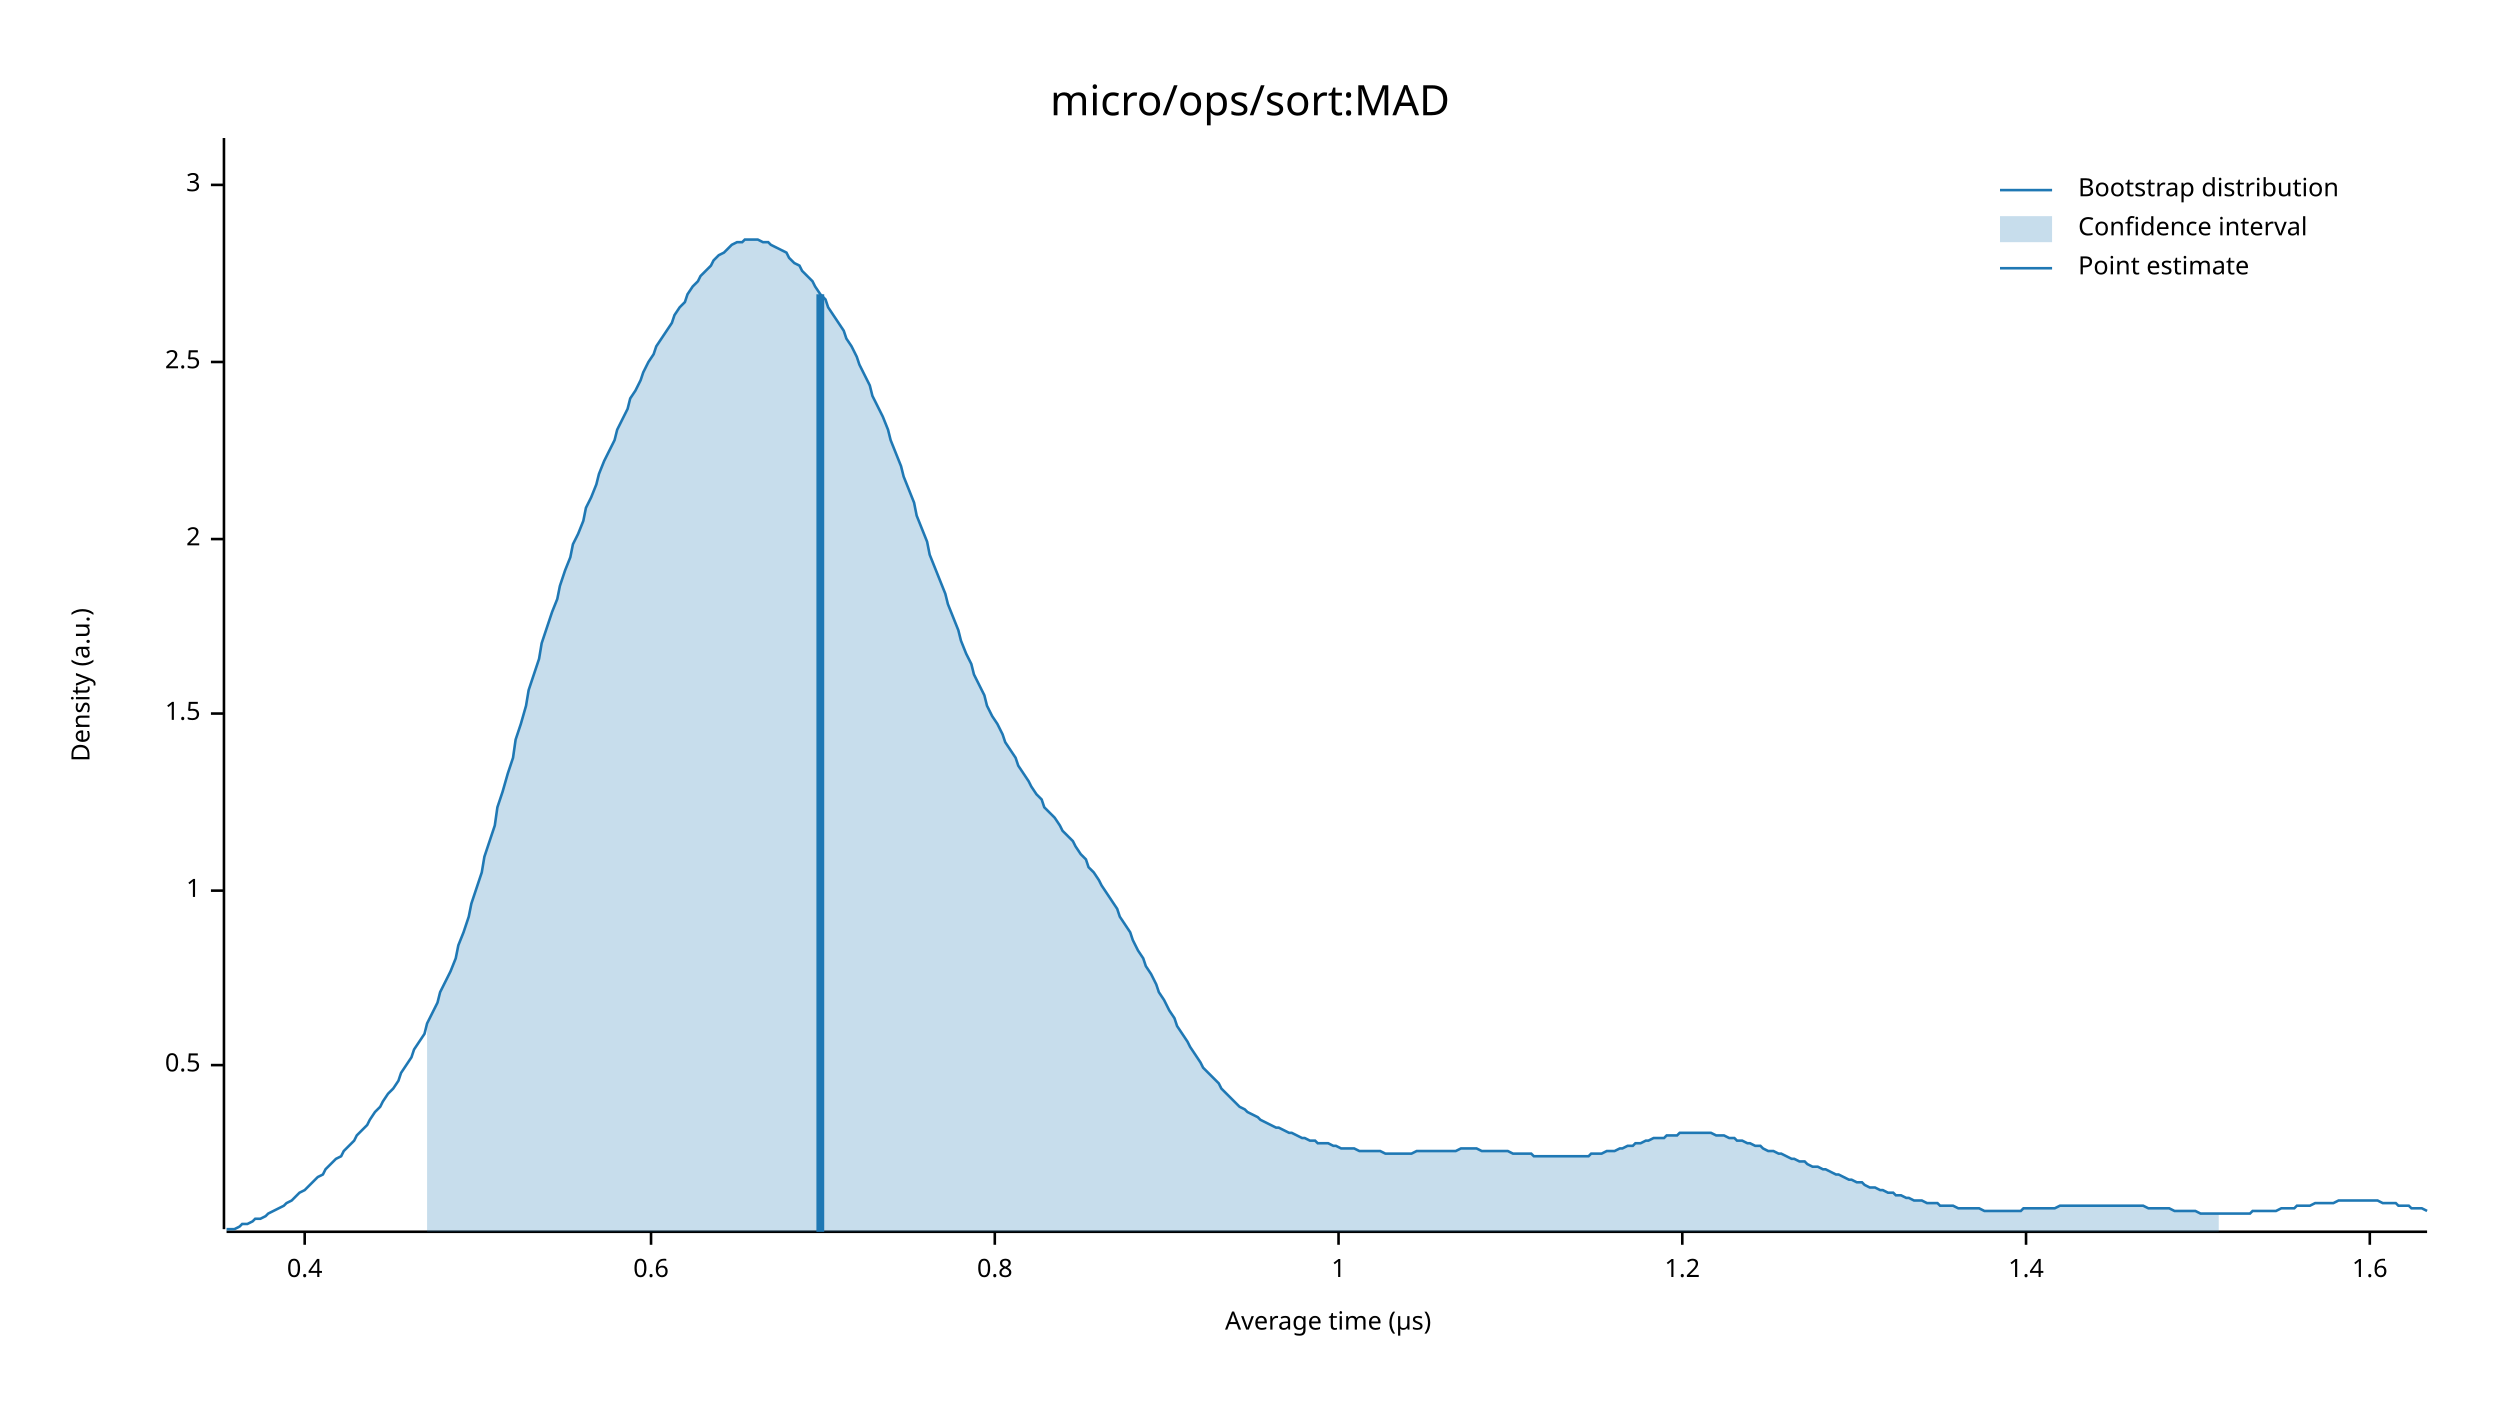
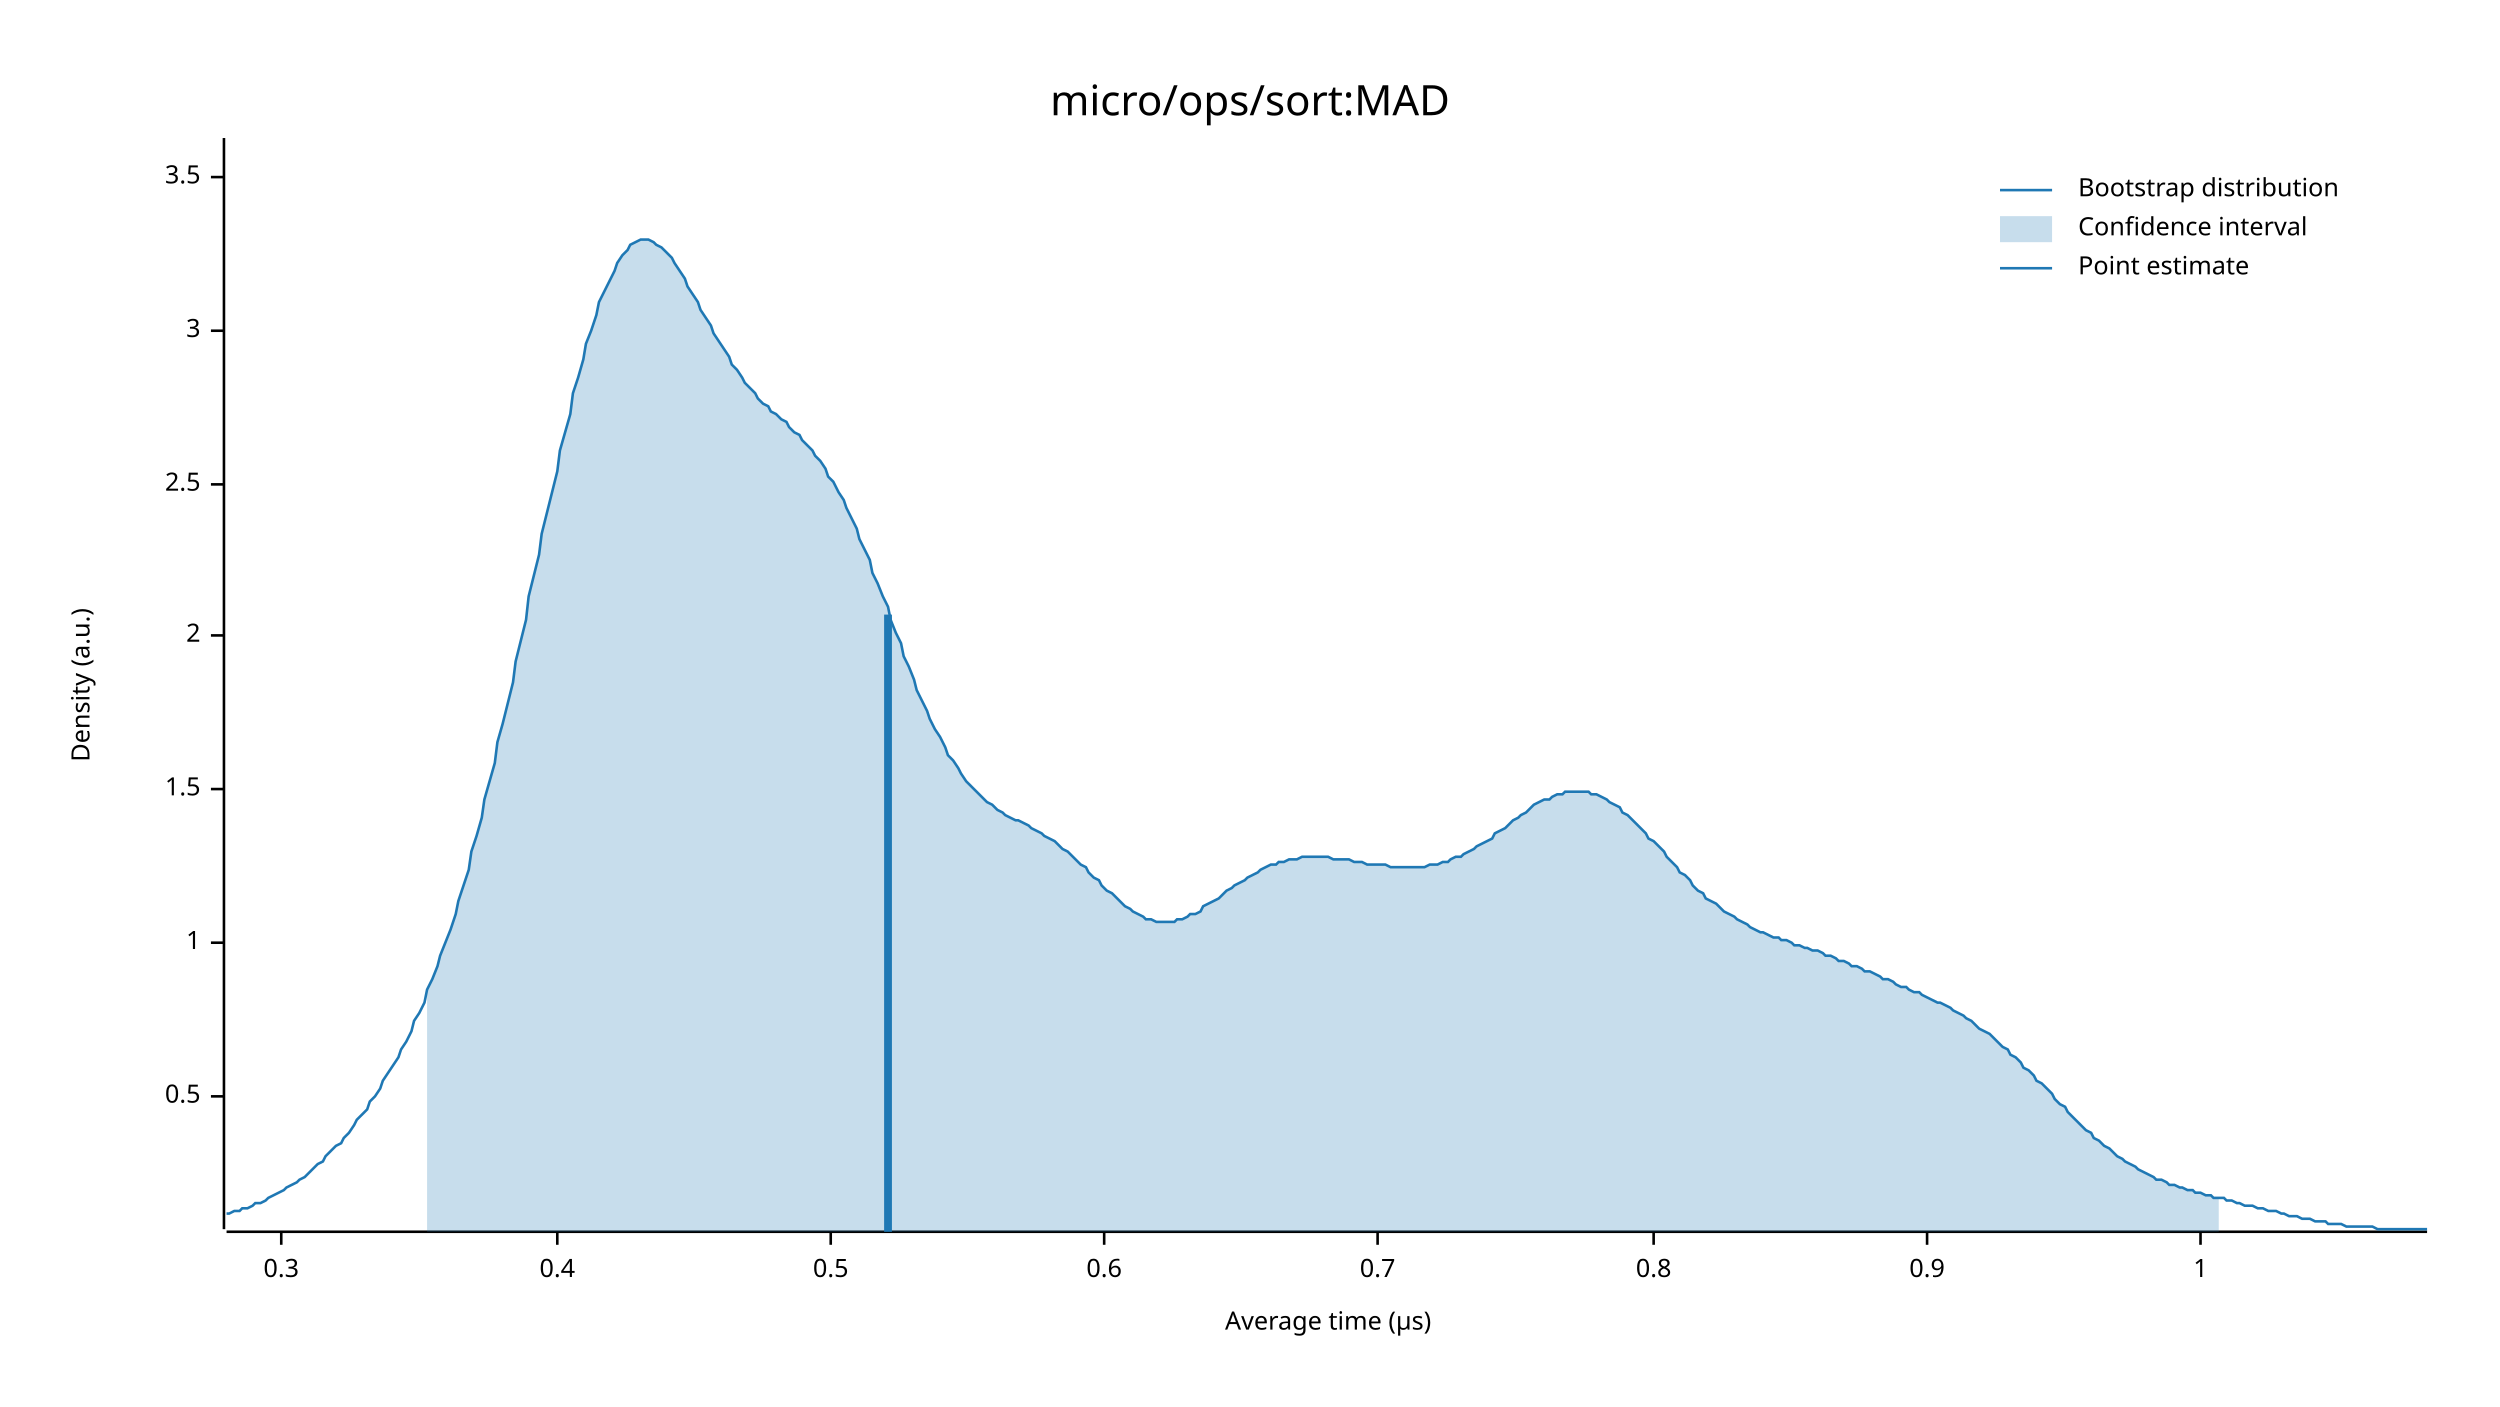
<svg xmlns="http://www.w3.org/2000/svg" width="960" height="540" viewBox="0 0 960 540">
  <text x="480" y="32" dy="0.76em" text-anchor="middle" font-family="sans-serif" font-size="16.129" opacity="1" fill="#000000">
micro/ops/sort:MAD
</text>
  <text x="27" y="263" dy="0.76em" text-anchor="middle" font-family="sans-serif" font-size="9.677" opacity="1" fill="#000000" transform="rotate(270, 27, 263)">
Density (a.u.)
</text>
  <text x="510" y="513" dy="-0.5ex" text-anchor="middle" font-family="sans-serif" font-size="9.677" opacity="1" fill="#000000">
Average time (µs)
</text>
  <polyline fill="none" opacity="1" stroke="#000000" stroke-width="1" points="86,53 86,472 " />
-   <text x="77" y="409" dy="0.5ex" text-anchor="end" font-family="sans-serif" font-size="9.677" opacity="1" fill="#000000">
+   <text x="77" y="421" dy="0.5ex" text-anchor="end" font-family="sans-serif" font-size="9.677" opacity="1" fill="#000000">
0.5
</text>
-   <polyline fill="none" opacity="1" stroke="#000000" stroke-width="1" points="81,409 86,409 " />
-   <text x="77" y="342" dy="0.5ex" text-anchor="end" font-family="sans-serif" font-size="9.677" opacity="1" fill="#000000">
+   <polyline fill="none" opacity="1" stroke="#000000" stroke-width="1" points="81,421 86,421 " />
+   <text x="77" y="362" dy="0.5ex" text-anchor="end" font-family="sans-serif" font-size="9.677" opacity="1" fill="#000000">
1
</text>
-   <polyline fill="none" opacity="1" stroke="#000000" stroke-width="1" points="81,342 86,342 " />
-   <text x="77" y="274" dy="0.5ex" text-anchor="end" font-family="sans-serif" font-size="9.677" opacity="1" fill="#000000">
+   <polyline fill="none" opacity="1" stroke="#000000" stroke-width="1" points="81,362 86,362 " />
+   <text x="77" y="303" dy="0.5ex" text-anchor="end" font-family="sans-serif" font-size="9.677" opacity="1" fill="#000000">
1.5
</text>
-   <polyline fill="none" opacity="1" stroke="#000000" stroke-width="1" points="81,274 86,274 " />
-   <text x="77" y="207" dy="0.5ex" text-anchor="end" font-family="sans-serif" font-size="9.677" opacity="1" fill="#000000">
+   <polyline fill="none" opacity="1" stroke="#000000" stroke-width="1" points="81,303 86,303 " />
+   <text x="77" y="244" dy="0.5ex" text-anchor="end" font-family="sans-serif" font-size="9.677" opacity="1" fill="#000000">
2
</text>
-   <polyline fill="none" opacity="1" stroke="#000000" stroke-width="1" points="81,207 86,207 " />
-   <text x="77" y="139" dy="0.5ex" text-anchor="end" font-family="sans-serif" font-size="9.677" opacity="1" fill="#000000">
+   <polyline fill="none" opacity="1" stroke="#000000" stroke-width="1" points="81,244 86,244 " />
+   <text x="77" y="186" dy="0.5ex" text-anchor="end" font-family="sans-serif" font-size="9.677" opacity="1" fill="#000000">
2.5
</text>
-   <polyline fill="none" opacity="1" stroke="#000000" stroke-width="1" points="81,139 86,139 " />
-   <text x="77" y="71" dy="0.5ex" text-anchor="end" font-family="sans-serif" font-size="9.677" opacity="1" fill="#000000">
+   <polyline fill="none" opacity="1" stroke="#000000" stroke-width="1" points="81,186 86,186 " />
+   <text x="77" y="127" dy="0.5ex" text-anchor="end" font-family="sans-serif" font-size="9.677" opacity="1" fill="#000000">
3
</text>
-   <polyline fill="none" opacity="1" stroke="#000000" stroke-width="1" points="81,71 86,71 " />
+   <polyline fill="none" opacity="1" stroke="#000000" stroke-width="1" points="81,127 86,127 " />
+   <text x="77" y="68" dy="0.5ex" text-anchor="end" font-family="sans-serif" font-size="9.677" opacity="1" fill="#000000">
+ 3.5
+ </text>
+   <polyline fill="none" opacity="1" stroke="#000000" stroke-width="1" points="81,68 86,68 " />
  <polyline fill="none" opacity="1" stroke="#000000" stroke-width="1" points="87,473 932,473 " />
-   <text x="117" y="483" dy="0.76em" text-anchor="middle" font-family="sans-serif" font-size="9.677" opacity="1" fill="#000000">
+   <text x="108" y="483" dy="0.76em" text-anchor="middle" font-family="sans-serif" font-size="9.677" opacity="1" fill="#000000">
+ 0.3
+ </text>
+   <polyline fill="none" opacity="1" stroke="#000000" stroke-width="1" points="108,473 108,478 " />
+   <text x="214" y="483" dy="0.76em" text-anchor="middle" font-family="sans-serif" font-size="9.677" opacity="1" fill="#000000">
0.4
</text>
-   <polyline fill="none" opacity="1" stroke="#000000" stroke-width="1" points="117,473 117,478 " />
-   <text x="250" y="483" dy="0.76em" text-anchor="middle" font-family="sans-serif" font-size="9.677" opacity="1" fill="#000000">
+   <polyline fill="none" opacity="1" stroke="#000000" stroke-width="1" points="214,473 214,478 " />
+   <text x="319" y="483" dy="0.76em" text-anchor="middle" font-family="sans-serif" font-size="9.677" opacity="1" fill="#000000">
+ 0.5
+ </text>
+   <polyline fill="none" opacity="1" stroke="#000000" stroke-width="1" points="319,473 319,478 " />
+   <text x="424" y="483" dy="0.76em" text-anchor="middle" font-family="sans-serif" font-size="9.677" opacity="1" fill="#000000">
0.6
</text>
-   <polyline fill="none" opacity="1" stroke="#000000" stroke-width="1" points="250,473 250,478 " />
-   <text x="382" y="483" dy="0.76em" text-anchor="middle" font-family="sans-serif" font-size="9.677" opacity="1" fill="#000000">
+   <polyline fill="none" opacity="1" stroke="#000000" stroke-width="1" points="424,473 424,478 " />
+   <text x="529" y="483" dy="0.76em" text-anchor="middle" font-family="sans-serif" font-size="9.677" opacity="1" fill="#000000">
+ 0.7
+ </text>
+   <polyline fill="none" opacity="1" stroke="#000000" stroke-width="1" points="529,473 529,478 " />
+   <text x="635" y="483" dy="0.76em" text-anchor="middle" font-family="sans-serif" font-size="9.677" opacity="1" fill="#000000">
0.8
</text>
-   <polyline fill="none" opacity="1" stroke="#000000" stroke-width="1" points="382,473 382,478 " />
-   <text x="514" y="483" dy="0.76em" text-anchor="middle" font-family="sans-serif" font-size="9.677" opacity="1" fill="#000000">
+   <polyline fill="none" opacity="1" stroke="#000000" stroke-width="1" points="635,473 635,478 " />
+   <text x="740" y="483" dy="0.76em" text-anchor="middle" font-family="sans-serif" font-size="9.677" opacity="1" fill="#000000">
+ 0.9
+ </text>
+   <polyline fill="none" opacity="1" stroke="#000000" stroke-width="1" points="740,473 740,478 " />
+   <text x="845" y="483" dy="0.76em" text-anchor="middle" font-family="sans-serif" font-size="9.677" opacity="1" fill="#000000">
1
</text>
-   <polyline fill="none" opacity="1" stroke="#000000" stroke-width="1" points="514,473 514,478 " />
-   <text x="646" y="483" dy="0.76em" text-anchor="middle" font-family="sans-serif" font-size="9.677" opacity="1" fill="#000000">
- 1.2
- </text>
-   <polyline fill="none" opacity="1" stroke="#000000" stroke-width="1" points="646,473 646,478 " />
-   <text x="778" y="483" dy="0.76em" text-anchor="middle" font-family="sans-serif" font-size="9.677" opacity="1" fill="#000000">
- 1.4
- </text>
-   <polyline fill="none" opacity="1" stroke="#000000" stroke-width="1" points="778,473 778,478 " />
-   <text x="910" y="483" dy="0.76em" text-anchor="middle" font-family="sans-serif" font-size="9.677" opacity="1" fill="#000000">
- 1.6
- </text>
-   <polyline fill="none" opacity="1" stroke="#000000" stroke-width="1" points="910,473 910,478 " />
-   <polyline fill="none" opacity="1" stroke="#1F78B4" stroke-width="1" points="87,472 88,472 90,472 92,471 93,470 95,470 97,469 98,468 100,468 102,467 103,466 105,465 107,464 109,463 110,462 112,461 114,459 115,458 117,457 119,455 120,454 122,452 124,451 125,449 127,447 129,445 131,444 132,442 134,440 136,438 137,436 139,434 141,432 142,430 144,427 146,425 147,423 149,420 151,418 153,415 154,412 156,409 158,406 159,403 161,400 163,397 164,393 166,389 168,385 169,381 171,377 173,373 175,368 176,363 178,358 180,352 181,347 183,341 185,335 186,329 188,323 190,317 191,310 193,304 195,297 197,291 198,284 200,278 202,271 203,265 205,259 207,253 208,247 210,241 212,235 214,230 215,225 217,219 219,214 220,209 222,205 224,200 225,195 227,191 229,186 230,182 232,177 234,173 236,169 237,165 239,161 241,157 242,153 244,150 246,146 247,143 249,139 251,136 252,133 254,130 256,127 258,124 259,121 261,118 263,116 264,113 266,110 268,108 269,106 271,104 273,102 274,100 276,98 278,97 280,95 281,94 283,93 285,93 286,92 288,92 290,92 291,92 293,93 295,93 296,94 298,95 300,96 302,97 303,99 305,101 307,102 308,104 310,106 312,108 313,110 315,113 317,115 318,118 320,121 322,124 324,127 325,130 327,133 329,137 330,140 332,144 334,148 335,152 337,156 339,160 341,165 342,169 344,174 346,179 347,183 349,188 351,193 352,198 354,203 356,208 357,213 359,218 361,223 363,228 364,232 366,237 368,242 369,246 371,251 373,255 374,259 376,263 378,267 379,271 381,275 383,278 385,282 386,285 388,288 390,291 391,294 393,297 395,300 396,302 398,305 400,307 401,310 403,312 405,314 407,317 408,319 410,321 412,323 413,325 415,328 417,330 418,333 420,335 422,338 423,340 425,343 427,346 429,349 430,352 432,355 434,358 435,361 437,365 439,368 440,371 442,374 444,378 445,381 447,384 449,388 451,391 452,394 454,397 456,400 457,402 459,405 461,408 462,410 464,412 466,414 468,416 469,418 471,420 473,422 474,423 476,425 478,426 479,427 481,428 483,429 484,430 486,431 488,432 490,433 491,433 493,434 495,435 496,435 498,436 500,437 501,437 503,438 505,438 506,439 508,439 510,439 512,440 513,440 515,441 517,441 518,441 520,441 522,442 523,442 525,442 527,442 528,442 530,442 532,443 534,443 535,443 537,443 539,443 540,443 542,443 544,442 545,442 547,442 549,442 550,442 552,442 554,442 556,442 557,442 559,442 561,441 562,441 564,441 566,441 567,441 569,442 571,442 573,442 574,442 576,442 578,442 579,442 581,443 583,443 584,443 586,443 588,443 589,444 591,444 593,444 595,444 596,444 598,444 600,444 601,444 603,444 605,444 606,444 608,444 610,444 611,443 613,443 615,443 617,442 618,442 620,442 622,441 623,441 625,440 627,440 628,439 630,439 632,438 633,438 635,437 637,437 639,437 640,436 642,436 644,436 645,435 647,435 649,435 650,435 652,435 654,435 655,435 657,435 659,436 661,436 662,436 664,437 666,437 667,438 669,438 671,439 672,439 674,440 676,440 677,441 679,442 681,442 683,443 684,443 686,444 688,445 689,445 691,446 693,446 694,447 696,448 698,448 700,449 701,449 703,450 705,451 706,451 708,452 710,453 711,453 713,454 715,454 716,455 718,456 720,456 722,457 723,457 725,458 727,458 728,459 730,459 732,460 733,460 735,461 737,461 738,461 740,462 742,462 744,462 745,463 747,463 749,463 750,463 752,464 754,464 755,464 757,464 759,464 760,464 762,465 764,465 766,465 767,465 769,465 771,465 772,465 774,465 776,465 777,464 779,464 781,464 782,464 784,464 786,464 788,464 789,464 791,463 793,463 794,463 796,463 798,463 799,463 801,463 803,463 804,463 806,463 808,463 810,463 811,463 813,463 815,463 816,463 818,463 820,463 821,463 823,463 825,464 827,464 828,464 830,464 832,464 833,464 835,465 837,465 838,465 840,465 842,465 843,465 845,466 847,466 849,466 850,466 852,466 854,466 855,466 857,466 859,466 860,466 862,466 864,466 865,465 867,465 869,465 871,465 872,465 874,465 876,464 877,464 879,464 881,464 882,463 884,463 886,463 887,463 889,462 891,462 893,462 894,462 896,462 898,461 899,461 901,461 903,461 904,461 906,461 908,461 909,461 911,461 913,461 915,462 916,462 918,462 920,462 921,463 923,463 925,463 926,464 928,464 930,464 932,465 " />
-   <polygon opacity="0.25" fill="#1F78B4" points="164,393 166,389 168,385 169,381 171,377 173,373 175,368 176,363 178,358 180,352 181,347 183,341 185,335 186,329 188,323 190,317 191,310 193,304 195,297 197,291 198,284 200,278 202,271 203,265 205,259 207,253 208,247 210,241 212,235 214,230 215,225 217,219 219,214 220,209 222,205 224,200 225,195 227,191 229,186 230,182 232,177 234,173 236,169 237,165 239,161 241,157 242,153 244,150 246,146 247,143 249,139 251,136 252,133 254,130 256,127 258,124 259,121 261,118 263,116 264,113 266,110 268,108 269,106 271,104 273,102 274,100 276,98 278,97 280,95 281,94 283,93 285,93 286,92 288,92 290,92 291,92 293,93 295,93 296,94 298,95 300,96 302,97 303,99 305,101 307,102 308,104 310,106 312,108 313,110 315,113 317,115 318,118 320,121 322,124 324,127 325,130 327,133 329,137 330,140 332,144 334,148 335,152 337,156 339,160 341,165 342,169 344,174 346,179 347,183 349,188 351,193 352,198 354,203 356,208 357,213 359,218 361,223 363,228 364,232 366,237 368,242 369,246 371,251 373,255 374,259 376,263 378,267 379,271 381,275 383,278 385,282 386,285 388,288 390,291 391,294 393,297 395,300 396,302 398,305 400,307 401,310 403,312 405,314 407,317 408,319 410,321 412,323 413,325 415,328 417,330 418,333 420,335 422,338 423,340 425,343 427,346 429,349 430,352 432,355 434,358 435,361 437,365 439,368 440,371 442,374 444,378 445,381 447,384 449,388 451,391 452,394 454,397 456,400 457,402 459,405 461,408 462,410 464,412 466,414 468,416 469,418 471,420 473,422 474,423 476,425 478,426 479,427 481,428 483,429 484,430 486,431 488,432 490,433 491,433 493,434 495,435 496,435 498,436 500,437 501,437 503,438 505,438 506,439 508,439 510,439 512,440 513,440 515,441 517,441 518,441 520,441 522,442 523,442 525,442 527,442 528,442 530,442 532,443 534,443 535,443 537,443 539,443 540,443 542,443 544,442 545,442 547,442 549,442 550,442 552,442 554,442 556,442 557,442 559,442 561,441 562,441 564,441 566,441 567,441 569,442 571,442 573,442 574,442 576,442 578,442 579,442 581,443 583,443 584,443 586,443 588,443 589,444 591,444 593,444 595,444 596,444 598,444 600,444 601,444 603,444 605,444 606,444 608,444 610,444 611,443 613,443 615,443 617,442 618,442 620,442 622,441 623,441 625,440 627,440 628,439 630,439 632,438 633,438 635,437 637,437 639,437 640,436 642,436 644,436 645,435 647,435 649,435 650,435 652,435 654,435 655,435 657,435 659,436 661,436 662,436 664,437 666,437 667,438 669,438 671,439 672,439 674,440 676,440 677,441 679,442 681,442 683,443 684,443 686,444 688,445 689,445 691,446 693,446 694,447 696,448 698,448 700,449 701,449 703,450 705,451 706,451 708,452 710,453 711,453 713,454 715,454 716,455 718,456 720,456 722,457 723,457 725,458 727,458 728,459 730,459 732,460 733,460 735,461 737,461 738,461 740,462 742,462 744,462 745,463 747,463 749,463 750,463 752,464 754,464 755,464 757,464 759,464 760,464 762,465 764,465 766,465 767,465 769,465 771,465 772,465 774,465 776,465 777,464 779,464 781,464 782,464 784,464 786,464 788,464 789,464 791,463 793,463 794,463 796,463 798,463 799,463 801,463 803,463 804,463 806,463 808,463 810,463 811,463 813,463 815,463 816,463 818,463 820,463 821,463 823,463 825,464 827,464 828,464 830,464 832,464 833,464 835,465 837,465 838,465 840,465 842,465 843,465 845,466 847,466 849,466 850,466 852,466 852,473 164,473 " />
-   <polyline fill="none" opacity="1" stroke="#1F78B4" stroke-width="3" points="315,473 315,113 " />
+   <polyline fill="none" opacity="1" stroke="#000000" stroke-width="1" points="845,473 845,478 " />
+   <polyline fill="none" opacity="1" stroke="#1F78B4" stroke-width="1" points="87,466 88,466 90,465 92,465 93,464 95,464 97,463 98,462 100,462 102,461 103,460 105,459 107,458 109,457 110,456 112,455 114,454 115,453 117,452 119,450 120,449 122,447 124,446 125,444 127,442 129,440 131,439 132,437 134,435 136,432 137,430 139,428 141,426 142,423 144,421 146,418 147,415 149,412 151,409 153,406 154,403 156,400 158,396 159,392 161,389 163,385 164,380 166,376 168,371 169,367 171,362 173,357 175,351 176,346 178,340 180,334 181,327 183,321 185,314 186,307 188,300 190,293 191,285 193,278 195,270 197,262 198,254 200,246 202,238 203,229 205,221 207,213 208,205 210,197 212,189 214,181 215,173 217,166 219,159 220,151 222,145 224,138 225,132 227,127 229,121 230,116 232,112 234,108 236,104 237,101 239,98 241,96 242,94 244,93 246,92 247,92 249,92 251,93 252,94 254,95 256,97 258,99 259,101 261,104 263,107 264,110 266,113 268,116 269,119 271,122 273,125 274,128 276,131 278,134 280,137 281,140 283,142 285,145 286,147 288,149 290,151 291,153 293,155 295,156 296,158 298,159 300,161 302,162 303,164 305,166 307,167 308,169 310,171 312,173 313,175 315,177 317,180 318,183 320,185 322,189 324,192 325,195 327,199 329,203 330,207 332,211 334,215 335,220 337,224 339,229 341,233 342,238 344,243 346,247 347,252 349,256 351,261 352,265 354,269 356,273 357,276 359,280 361,283 363,287 364,290 366,292 368,295 369,297 371,300 373,302 374,303 376,305 378,307 379,308 381,309 383,311 385,312 386,313 388,314 390,315 391,315 393,316 395,317 396,318 398,319 400,320 401,321 403,322 405,323 407,325 408,326 410,327 412,329 413,330 415,332 417,333 418,335 420,337 422,338 423,340 425,342 427,343 429,345 430,346 432,348 434,349 435,350 437,351 439,352 440,353 442,353 444,354 445,354 447,354 449,354 451,354 452,353 454,353 456,352 457,351 459,351 461,350 462,348 464,347 466,346 468,345 469,344 471,342 473,341 474,340 476,339 478,338 479,337 481,336 483,335 484,334 486,333 488,332 490,332 491,331 493,331 495,330 496,330 498,330 500,329 501,329 503,329 505,329 506,329 508,329 510,329 512,330 513,330 515,330 517,330 518,330 520,331 522,331 523,331 525,332 527,332 528,332 530,332 532,332 534,333 535,333 537,333 539,333 540,333 542,333 544,333 545,333 547,333 549,332 550,332 552,332 554,331 556,331 557,330 559,329 561,329 562,328 564,327 566,326 567,325 569,324 571,323 573,322 574,320 576,319 578,318 579,317 581,315 583,314 584,313 586,312 588,310 589,309 591,308 593,307 595,307 596,306 598,305 600,305 601,304 603,304 605,304 606,304 608,304 610,304 611,305 613,305 615,306 617,307 618,308 620,309 622,310 623,312 625,313 627,315 628,316 630,318 632,320 633,322 635,323 637,325 639,327 640,329 642,331 644,333 645,335 647,336 649,338 650,340 652,342 654,343 655,345 657,346 659,347 661,349 662,350 664,351 666,352 667,353 669,354 671,355 672,356 674,357 676,358 677,358 679,359 681,360 683,360 684,361 686,361 688,362 689,363 691,363 693,364 694,364 696,365 698,365 700,366 701,367 703,367 705,368 706,369 708,369 710,370 711,371 713,371 715,372 716,373 718,373 720,374 722,375 723,376 725,376 727,377 728,378 730,379 732,379 733,380 735,381 737,381 738,382 740,383 742,384 744,385 745,385 747,386 749,387 750,388 752,389 754,390 755,391 757,392 759,394 760,395 762,396 764,397 766,399 767,400 769,402 771,403 772,405 774,406 776,408 777,410 779,411 781,413 782,415 784,416 786,418 788,420 789,422 791,424 793,425 794,427 796,429 798,431 799,432 801,434 803,435 804,437 806,438 808,440 810,441 811,442 813,444 815,445 816,446 818,447 820,448 821,449 823,450 825,451 827,452 828,453 830,453 832,454 833,455 835,455 837,456 838,456 840,457 842,457 843,458 845,458 847,459 849,459 850,460 852,460 854,460 855,461 857,461 859,462 860,462 862,463 864,463 865,463 867,464 869,464 871,465 872,465 874,465 876,466 877,466 879,467 881,467 882,467 884,468 886,468 887,468 889,469 891,469 893,469 894,470 896,470 898,470 899,470 901,471 903,471 904,471 906,471 908,471 909,471 911,471 913,472 915,472 916,472 918,472 920,472 921,472 923,472 925,472 926,472 928,472 930,472 932,472 " />
+   <polygon opacity="0.25" fill="#1F78B4" points="164,380 166,376 168,371 169,367 171,362 173,357 175,351 176,346 178,340 180,334 181,327 183,321 185,314 186,307 188,300 190,293 191,285 193,278 195,270 197,262 198,254 200,246 202,238 203,229 205,221 207,213 208,205 210,197 212,189 214,181 215,173 217,166 219,159 220,151 222,145 224,138 225,132 227,127 229,121 230,116 232,112 234,108 236,104 237,101 239,98 241,96 242,94 244,93 246,92 247,92 249,92 251,93 252,94 254,95 256,97 258,99 259,101 261,104 263,107 264,110 266,113 268,116 269,119 271,122 273,125 274,128 276,131 278,134 280,137 281,140 283,142 285,145 286,147 288,149 290,151 291,153 293,155 295,156 296,158 298,159 300,161 302,162 303,164 305,166 307,167 308,169 310,171 312,173 313,175 315,177 317,180 318,183 320,185 322,189 324,192 325,195 327,199 329,203 330,207 332,211 334,215 335,220 337,224 339,229 341,233 342,238 344,243 346,247 347,252 349,256 351,261 352,265 354,269 356,273 357,276 359,280 361,283 363,287 364,290 366,292 368,295 369,297 371,300 373,302 374,303 376,305 378,307 379,308 381,309 383,311 385,312 386,313 388,314 390,315 391,315 393,316 395,317 396,318 398,319 400,320 401,321 403,322 405,323 407,325 408,326 410,327 412,329 413,330 415,332 417,333 418,335 420,337 422,338 423,340 425,342 427,343 429,345 430,346 432,348 434,349 435,350 437,351 439,352 440,353 442,353 444,354 445,354 447,354 449,354 451,354 452,353 454,353 456,352 457,351 459,351 461,350 462,348 464,347 466,346 468,345 469,344 471,342 473,341 474,340 476,339 478,338 479,337 481,336 483,335 484,334 486,333 488,332 490,332 491,331 493,331 495,330 496,330 498,330 500,329 501,329 503,329 505,329 506,329 508,329 510,329 512,330 513,330 515,330 517,330 518,330 520,331 522,331 523,331 525,332 527,332 528,332 530,332 532,332 534,333 535,333 537,333 539,333 540,333 542,333 544,333 545,333 547,333 549,332 550,332 552,332 554,331 556,331 557,330 559,329 561,329 562,328 564,327 566,326 567,325 569,324 571,323 573,322 574,320 576,319 578,318 579,317 581,315 583,314 584,313 586,312 588,310 589,309 591,308 593,307 595,307 596,306 598,305 600,305 601,304 603,304 605,304 606,304 608,304 610,304 611,305 613,305 615,306 617,307 618,308 620,309 622,310 623,312 625,313 627,315 628,316 630,318 632,320 633,322 635,323 637,325 639,327 640,329 642,331 644,333 645,335 647,336 649,338 650,340 652,342 654,343 655,345 657,346 659,347 661,349 662,350 664,351 666,352 667,353 669,354 671,355 672,356 674,357 676,358 677,358 679,359 681,360 683,360 684,361 686,361 688,362 689,363 691,363 693,364 694,364 696,365 698,365 700,366 701,367 703,367 705,368 706,369 708,369 710,370 711,371 713,371 715,372 716,373 718,373 720,374 722,375 723,376 725,376 727,377 728,378 730,379 732,379 733,380 735,381 737,381 738,382 740,383 742,384 744,385 745,385 747,386 749,387 750,388 752,389 754,390 755,391 757,392 759,394 760,395 762,396 764,397 766,399 767,400 769,402 771,403 772,405 774,406 776,408 777,410 779,411 781,413 782,415 784,416 786,418 788,420 789,422 791,424 793,425 794,427 796,429 798,431 799,432 801,434 803,435 804,437 806,438 808,440 810,441 811,442 813,444 815,445 816,446 818,447 820,448 821,449 823,450 825,451 827,452 828,453 830,453 832,454 833,455 835,455 837,456 838,456 840,457 842,457 843,458 845,458 847,459 849,459 850,460 852,460 852,473 164,473 " />
+   <polyline fill="none" opacity="1" stroke="#1F78B4" stroke-width="3" points="341,473 341,236 " />
  <text x="798" y="68" dy="0.76em" text-anchor="start" font-family="sans-serif" font-size="9.677" opacity="1" fill="#000000">
Bootstrap distribution
</text>
  <text x="798" y="83" dy="0.76em" text-anchor="start" font-family="sans-serif" font-size="9.677" opacity="1" fill="#000000">
Confidence interval
</text>
  <text x="798" y="98" dy="0.76em" text-anchor="start" font-family="sans-serif" font-size="9.677" opacity="1" fill="#000000">
Point estimate
</text>
  <polyline fill="none" opacity="1" stroke="#1F78B4" stroke-width="1" points="768,73 788,73 " />
  <rect x="768" y="83" width="20" height="10" opacity="0.25" fill="#1F78B4" stroke="none" />
  <polyline fill="none" opacity="1" stroke="#1F78B4" stroke-width="1" points="768,103 788,103 " />
</svg>
